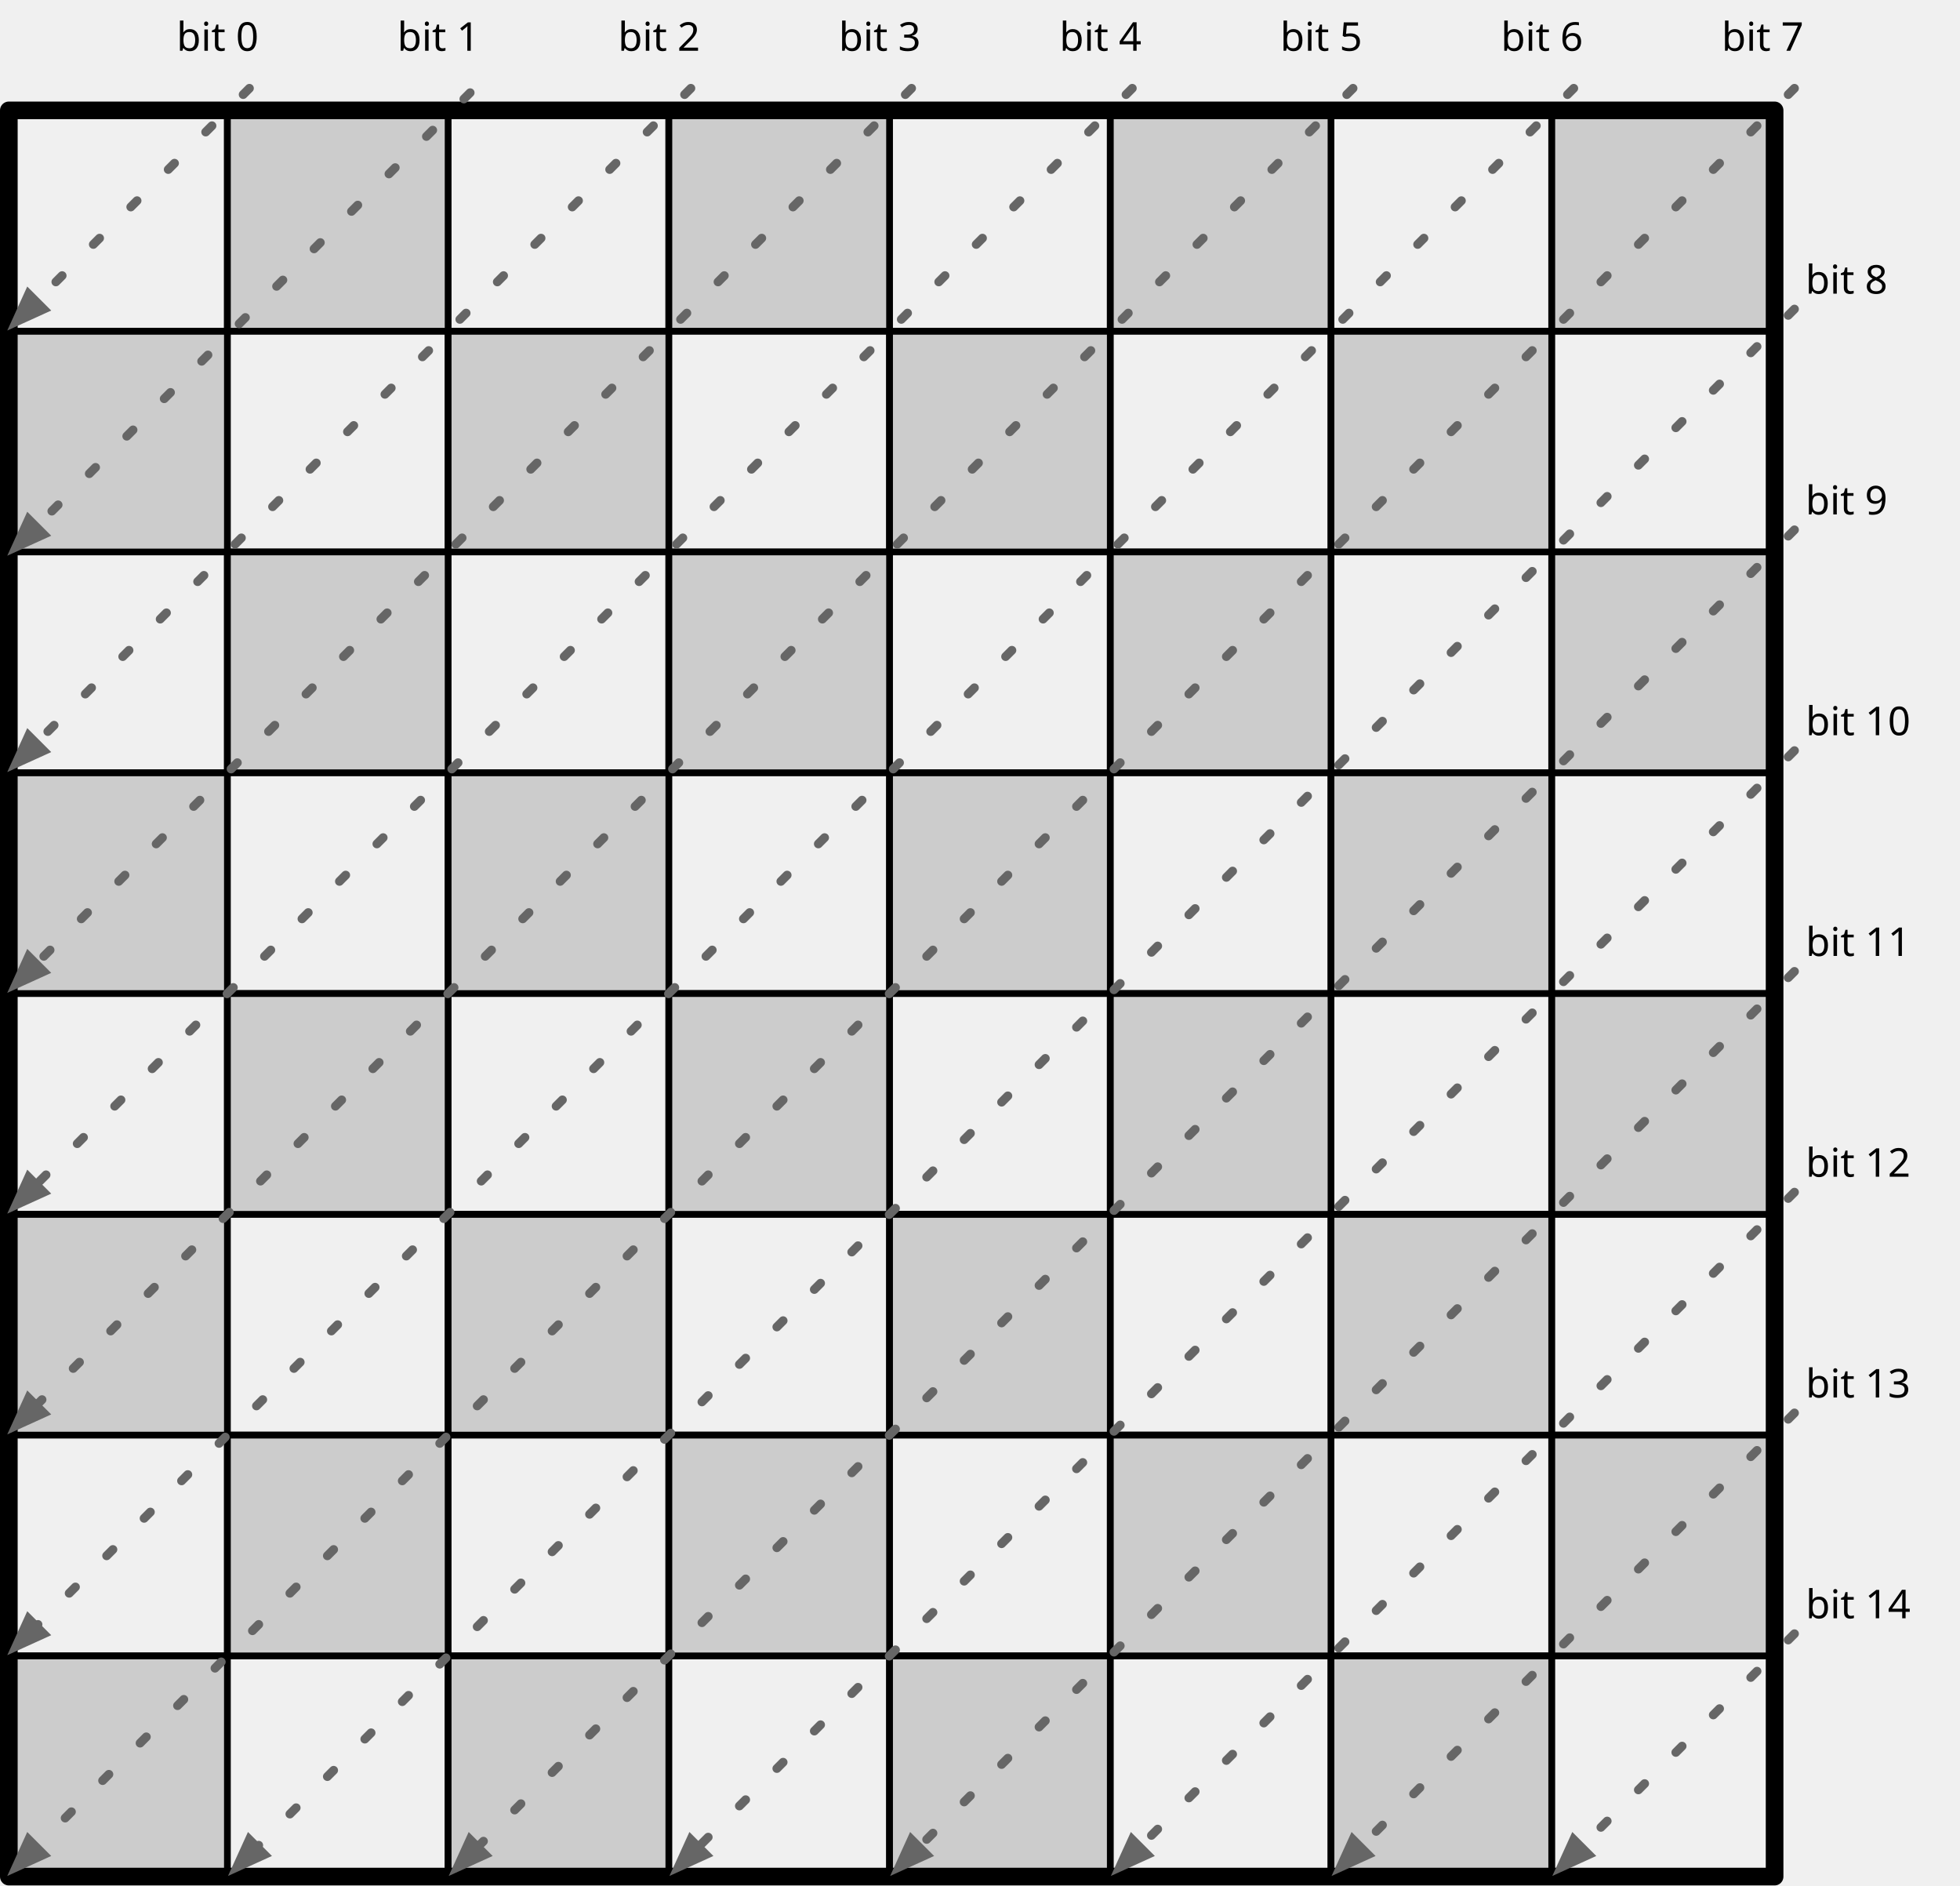
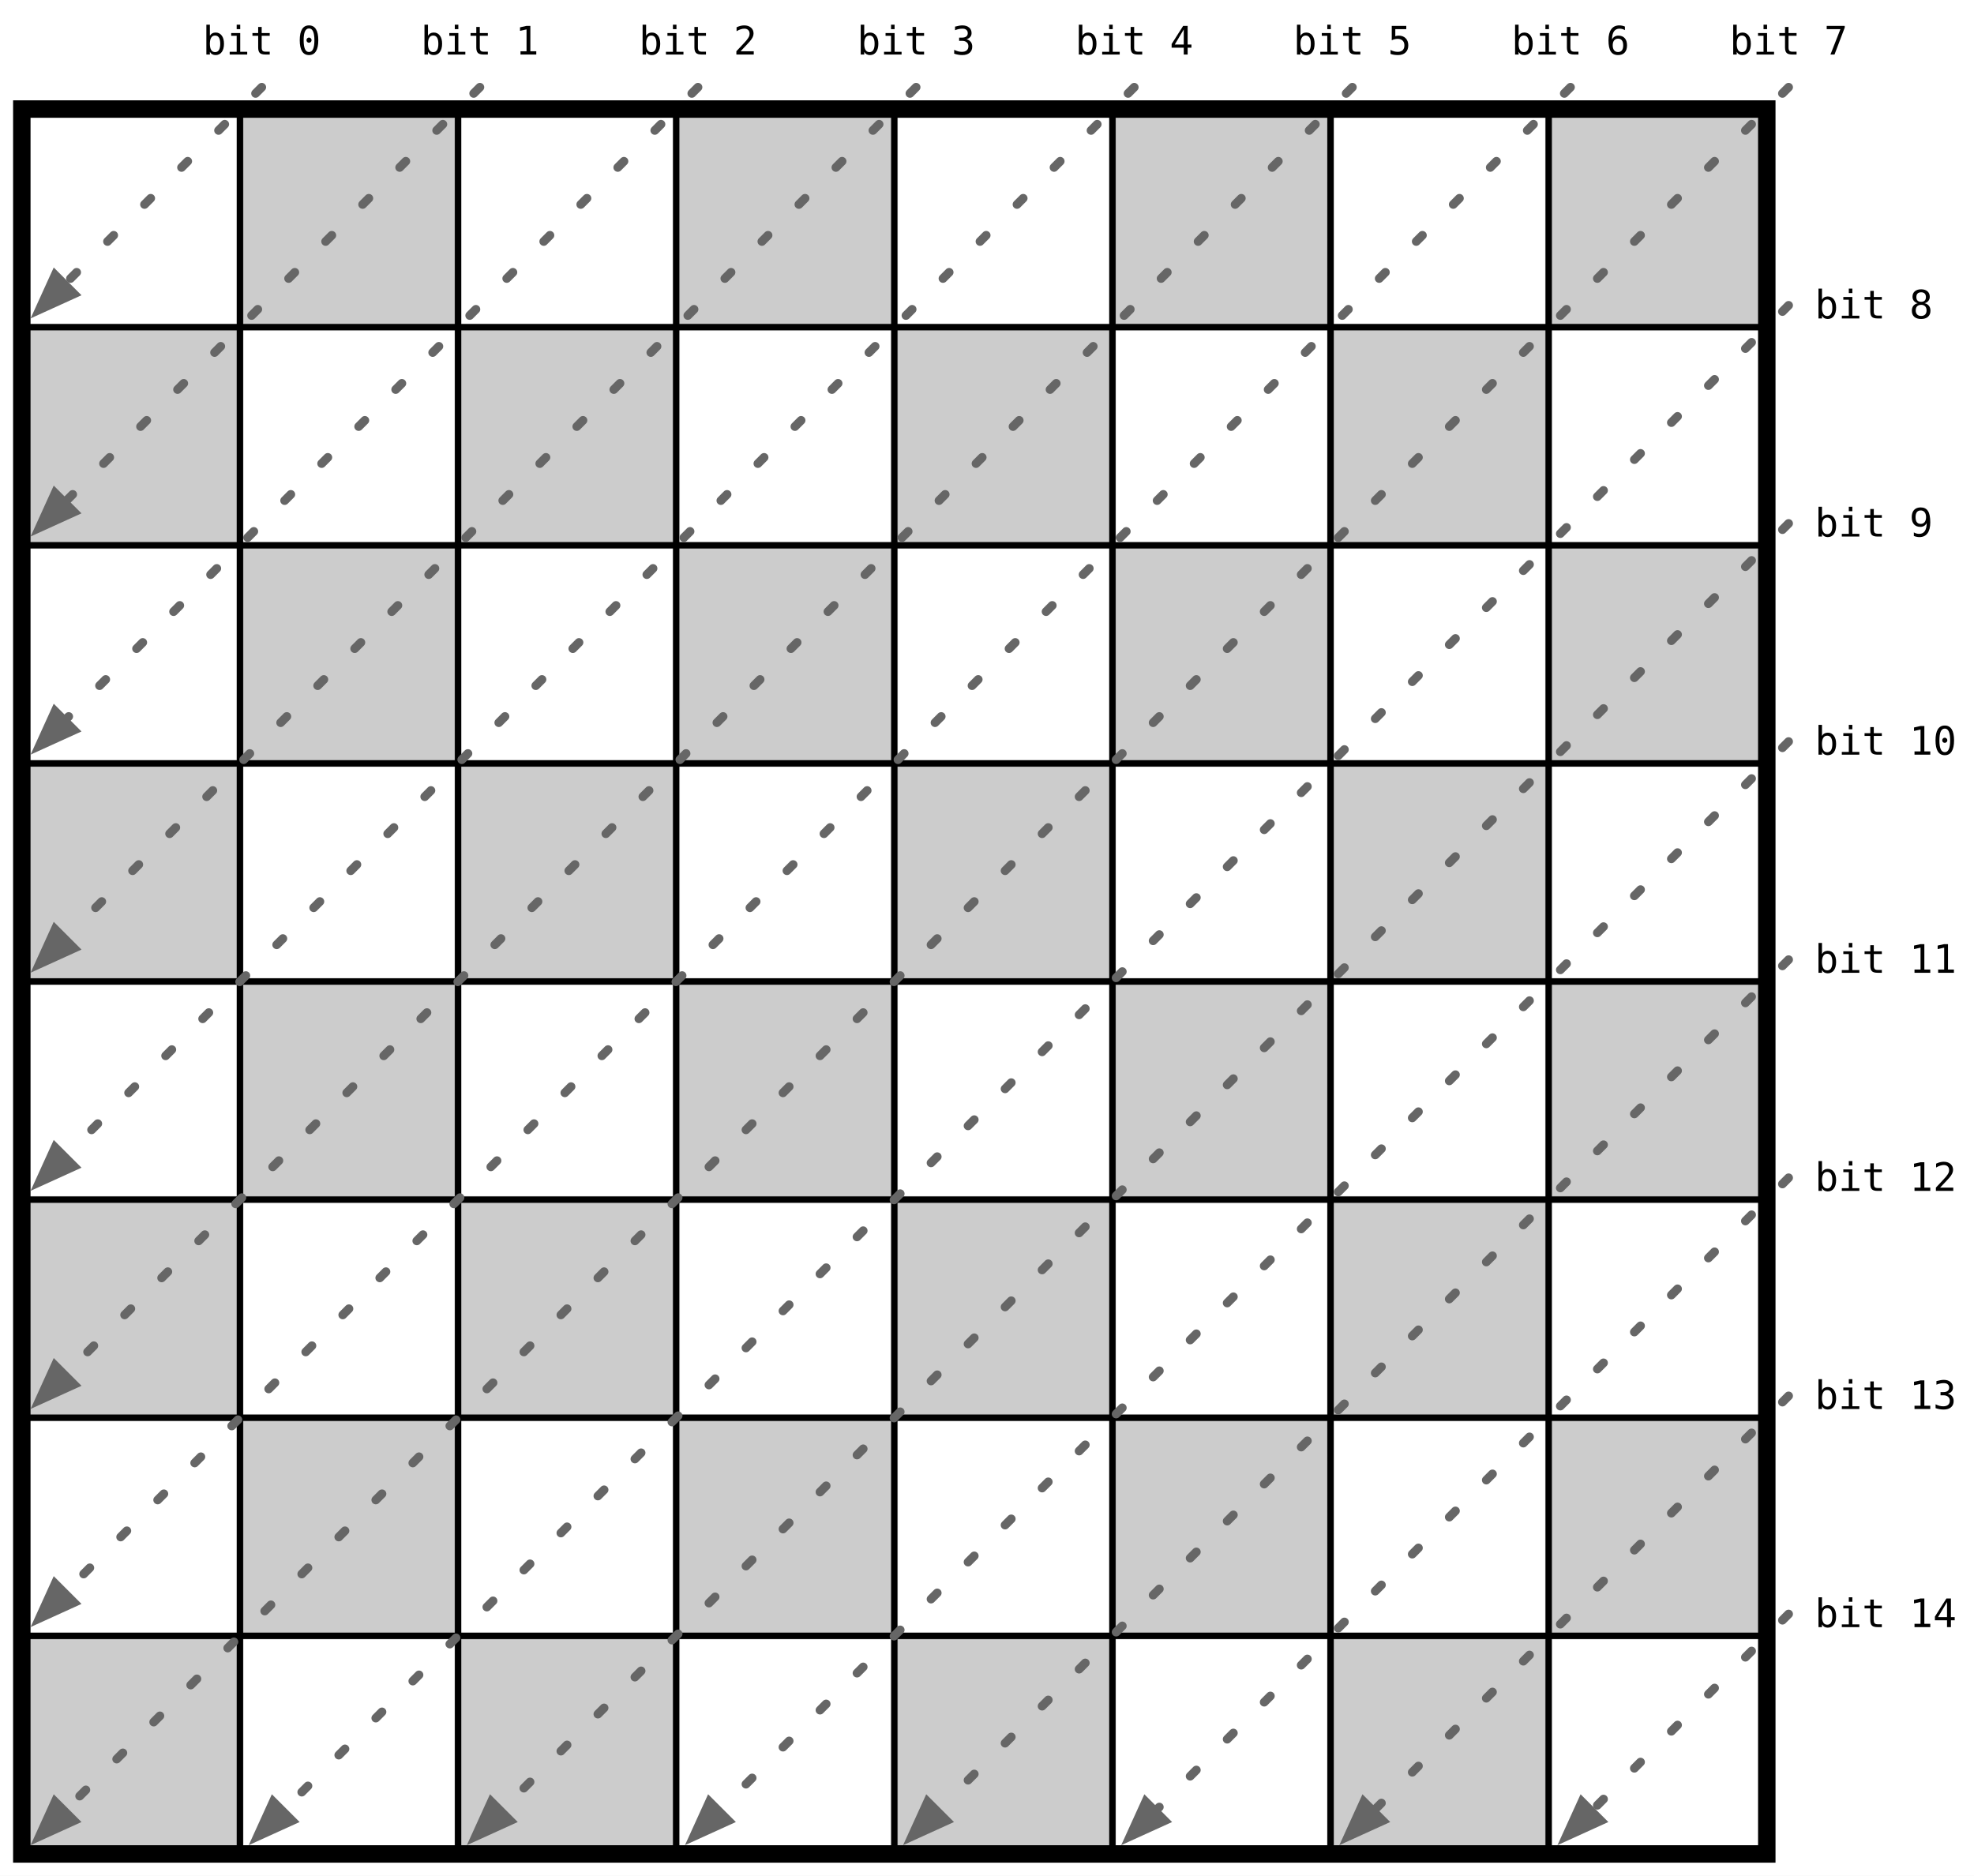
- <svg xmlns="http://www.w3.org/2000/svg" version="1.1" viewBox="97 50 888 854" width="888" height="854">
+ <svg xmlns="http://www.w3.org/2000/svg" viewBox="-10 -50 905 860" width="905" height="860">
  <defs>
-     <font-face font-family="Source Code Pro" font-size="18" panose-1="2 11 5 9 3 4 3 2 2 4" units-per-em="1000" underline-position="-75" underline-thickness="50" slope="0" x-height="480" cap-height="660" ascent="984.002" descent="-273.001" font-weight="400">
-       <font-face-src>
-         <font-face-name name="SourceCodePro-Regular" />
-       </font-face-src>
-     </font-face>
-     <marker orient="auto" overflow="visible" markerUnits="strokeWidth" id="FilledArrow_Marker" stroke-linejoin="miter" stroke-miterlimit="10" viewBox="-1 -3 6 6" markerWidth="6" markerHeight="6" color="#666">
-       <g>
-         <path d="M 3.2 0 L 0 -1.2 L 0 1.2 Z" fill="currentColor" stroke="currentColor" stroke-width="1" />
-       </g>
+     <pattern id="squares" width="200" height="200" patternUnits="userSpaceOnUse">
+       <rect width="200" height="200" fill="white" />
+       <rect x="100" y="0" width="100" height="100" fill="#ccc" />
+       <rect x="0" y="100" width="100" height="100" fill="#ccc" />
+       <path d="M0,0 H200 M0,100 H200 M0,200 H200 M0,0 V200 M100,0 V200 M200,0 V200" stroke="black" stroke-width="3" />
+     </pattern>
+     <marker id="arrow" viewBox="0 0 4 3" refX="0" refY="1.5" markerWidth="6" markerHeight="4.5" orient="auto">
+       <path d="M0,0 L4,1.5 L0,3 Z" fill="#666" />
    </marker>
  </defs>
-   <g id="Canvas_1" fill-opacity="1" stroke-dasharray="none" stroke="none" stroke-opacity="1" fill="none">
-     <g id="Canvas_1: Board">
-       <g id="Group_145">
-         <g id="Group_210">
-           <g id="Graphic_218">
-             <rect x="800" y="800" width="100" height="100" stroke="black" stroke-linecap="round" stroke-linejoin="round" stroke-width="3" />
-           </g>
-           <g id="Graphic_217">
-             <rect x="700" y="800" width="100" height="100" fill="#ccc" />
-             <rect x="700" y="800" width="100" height="100" stroke="black" stroke-linecap="round" stroke-linejoin="round" stroke-width="3" />
-           </g>
-           <g id="Graphic_216">
-             <rect x="600" y="800" width="100" height="100" stroke="black" stroke-linecap="round" stroke-linejoin="round" stroke-width="3" />
-           </g>
-           <g id="Graphic_215">
-             <rect x="500" y="800" width="100" height="100" fill="#ccc" />
-             <rect x="500" y="800" width="100" height="100" stroke="black" stroke-linecap="round" stroke-linejoin="round" stroke-width="3" />
-           </g>
-           <g id="Graphic_214">
-             <rect x="400" y="800" width="100" height="100" stroke="black" stroke-linecap="round" stroke-linejoin="round" stroke-width="3" />
-           </g>
-           <g id="Graphic_213">
-             <rect x="300" y="800" width="100" height="100" fill="#ccc" />
-             <rect x="300" y="800" width="100" height="100" stroke="black" stroke-linecap="round" stroke-linejoin="round" stroke-width="3" />
-           </g>
-           <g id="Graphic_212">
-             <rect x="200" y="800" width="100" height="100" stroke="black" stroke-linecap="round" stroke-linejoin="round" stroke-width="3" />
-           </g>
-           <g id="Graphic_211">
-             <rect x="100" y="800" width="100" height="100" fill="#ccc" />
-             <rect x="100" y="800" width="100" height="100" stroke="black" stroke-linecap="round" stroke-linejoin="round" stroke-width="3" />
-           </g>
-         </g>
-         <g id="Group_201">
-           <g id="Graphic_209">
-             <rect x="800" y="700" width="100" height="100" fill="#ccc" />
-             <rect x="800" y="700" width="100" height="100" stroke="black" stroke-linecap="round" stroke-linejoin="round" stroke-width="3" />
-           </g>
-           <g id="Graphic_208">
-             <rect x="700" y="700" width="100" height="100" stroke="black" stroke-linecap="round" stroke-linejoin="round" stroke-width="3" />
-           </g>
-           <g id="Graphic_207">
-             <rect x="600" y="700" width="100" height="100" fill="#ccc" />
-             <rect x="600" y="700" width="100" height="100" stroke="black" stroke-linecap="round" stroke-linejoin="round" stroke-width="3" />
-           </g>
-           <g id="Graphic_206">
-             <rect x="500" y="700" width="100" height="100" stroke="black" stroke-linecap="round" stroke-linejoin="round" stroke-width="3" />
-           </g>
-           <g id="Graphic_205">
-             <rect x="400" y="700" width="100" height="100" fill="#ccc" />
-             <rect x="400" y="700" width="100" height="100" stroke="black" stroke-linecap="round" stroke-linejoin="round" stroke-width="3" />
-           </g>
-           <g id="Graphic_204">
-             <rect x="300" y="700" width="100" height="100" stroke="black" stroke-linecap="round" stroke-linejoin="round" stroke-width="3" />
-           </g>
-           <g id="Graphic_203">
-             <rect x="200" y="700" width="100" height="100" fill="#ccc" />
-             <rect x="200" y="700" width="100" height="100" stroke="black" stroke-linecap="round" stroke-linejoin="round" stroke-width="3" />
-           </g>
-           <g id="Graphic_202">
-             <rect x="100" y="700" width="100" height="100" stroke="black" stroke-linecap="round" stroke-linejoin="round" stroke-width="3" />
-           </g>
-         </g>
-         <g id="Group_192">
-           <g id="Graphic_200">
-             <rect x="800" y="600" width="100" height="100" stroke="black" stroke-linecap="round" stroke-linejoin="round" stroke-width="3" />
-           </g>
-           <g id="Graphic_199">
-             <rect x="700" y="600" width="100" height="100" fill="#ccc" />
-             <rect x="700" y="600" width="100" height="100" stroke="black" stroke-linecap="round" stroke-linejoin="round" stroke-width="3" />
-           </g>
-           <g id="Graphic_198">
-             <rect x="600" y="600" width="100" height="100" stroke="black" stroke-linecap="round" stroke-linejoin="round" stroke-width="3" />
-           </g>
-           <g id="Graphic_197">
-             <rect x="500" y="600" width="100" height="100" fill="#ccc" />
-             <rect x="500" y="600" width="100" height="100" stroke="black" stroke-linecap="round" stroke-linejoin="round" stroke-width="3" />
-           </g>
-           <g id="Graphic_196">
-             <rect x="400" y="600" width="100" height="100" stroke="black" stroke-linecap="round" stroke-linejoin="round" stroke-width="3" />
-           </g>
-           <g id="Graphic_195">
-             <rect x="300" y="600" width="100" height="100" fill="#ccc" />
-             <rect x="300" y="600" width="100" height="100" stroke="black" stroke-linecap="round" stroke-linejoin="round" stroke-width="3" />
-           </g>
-           <g id="Graphic_194">
-             <rect x="200" y="600" width="100" height="100" stroke="black" stroke-linecap="round" stroke-linejoin="round" stroke-width="3" />
-           </g>
-           <g id="Graphic_193">
-             <rect x="100" y="600" width="100" height="100" fill="#ccc" />
-             <rect x="100" y="600" width="100" height="100" stroke="black" stroke-linecap="round" stroke-linejoin="round" stroke-width="3" />
-           </g>
-         </g>
-         <g id="Group_183">
-           <g id="Graphic_191">
-             <rect x="800" y="500" width="100" height="100" fill="#ccc" />
-             <rect x="800" y="500" width="100" height="100" stroke="black" stroke-linecap="round" stroke-linejoin="round" stroke-width="3" />
-           </g>
-           <g id="Graphic_190">
-             <rect x="700" y="500" width="100" height="100" stroke="black" stroke-linecap="round" stroke-linejoin="round" stroke-width="3" />
-           </g>
-           <g id="Graphic_189">
-             <rect x="600" y="500" width="100" height="100" fill="#ccc" />
-             <rect x="600" y="500" width="100" height="100" stroke="black" stroke-linecap="round" stroke-linejoin="round" stroke-width="3" />
-           </g>
-           <g id="Graphic_188">
-             <rect x="500" y="500" width="100" height="100" stroke="black" stroke-linecap="round" stroke-linejoin="round" stroke-width="3" />
-           </g>
-           <g id="Graphic_187">
-             <rect x="400" y="500" width="100" height="100" fill="#ccc" />
-             <rect x="400" y="500" width="100" height="100" stroke="black" stroke-linecap="round" stroke-linejoin="round" stroke-width="3" />
-           </g>
-           <g id="Graphic_186">
-             <rect x="300" y="500" width="100" height="100" stroke="black" stroke-linecap="round" stroke-linejoin="round" stroke-width="3" />
-           </g>
-           <g id="Graphic_185">
-             <rect x="200" y="500" width="100" height="100" fill="#ccc" />
-             <rect x="200" y="500" width="100" height="100" stroke="black" stroke-linecap="round" stroke-linejoin="round" stroke-width="3" />
-           </g>
-           <g id="Graphic_184">
-             <rect x="100" y="500" width="100" height="100" stroke="black" stroke-linecap="round" stroke-linejoin="round" stroke-width="3" />
-           </g>
-         </g>
-         <g id="Group_174">
-           <g id="Graphic_182">
-             <rect x="800" y="400" width="100" height="100" stroke="black" stroke-linecap="round" stroke-linejoin="round" stroke-width="3" />
-           </g>
-           <g id="Graphic_181">
-             <rect x="700" y="400" width="100" height="100" fill="#ccc" />
-             <rect x="700" y="400" width="100" height="100" stroke="black" stroke-linecap="round" stroke-linejoin="round" stroke-width="3" />
-           </g>
-           <g id="Graphic_180">
-             <rect x="600" y="400" width="100" height="100" stroke="black" stroke-linecap="round" stroke-linejoin="round" stroke-width="3" />
-           </g>
-           <g id="Graphic_179">
-             <rect x="500" y="400" width="100" height="100" fill="#ccc" />
-             <rect x="500" y="400" width="100" height="100" stroke="black" stroke-linecap="round" stroke-linejoin="round" stroke-width="3" />
-           </g>
-           <g id="Graphic_178">
-             <rect x="400" y="400" width="100" height="100" stroke="black" stroke-linecap="round" stroke-linejoin="round" stroke-width="3" />
-           </g>
-           <g id="Graphic_177">
-             <rect x="300" y="400" width="100" height="100" fill="#ccc" />
-             <rect x="300" y="400" width="100" height="100" stroke="black" stroke-linecap="round" stroke-linejoin="round" stroke-width="3" />
-           </g>
-           <g id="Graphic_176">
-             <rect x="200" y="400" width="100" height="100" stroke="black" stroke-linecap="round" stroke-linejoin="round" stroke-width="3" />
-           </g>
-           <g id="Graphic_175">
-             <rect x="100" y="400" width="100" height="100" fill="#ccc" />
-             <rect x="100" y="400" width="100" height="100" stroke="black" stroke-linecap="round" stroke-linejoin="round" stroke-width="3" />
-           </g>
-         </g>
-         <g id="Group_165">
-           <g id="Graphic_173">
-             <rect x="800" y="300" width="100" height="100" fill="#ccc" />
-             <rect x="800" y="300" width="100" height="100" stroke="black" stroke-linecap="round" stroke-linejoin="round" stroke-width="3" />
-           </g>
-           <g id="Graphic_172">
-             <rect x="700" y="300" width="100" height="100" stroke="black" stroke-linecap="round" stroke-linejoin="round" stroke-width="3" />
-           </g>
-           <g id="Graphic_171">
-             <rect x="600" y="300" width="100" height="100" fill="#ccc" />
-             <rect x="600" y="300" width="100" height="100" stroke="black" stroke-linecap="round" stroke-linejoin="round" stroke-width="3" />
-           </g>
-           <g id="Graphic_170">
-             <rect x="500" y="300" width="100" height="100" stroke="black" stroke-linecap="round" stroke-linejoin="round" stroke-width="3" />
-           </g>
-           <g id="Graphic_169">
-             <rect x="400" y="300" width="100" height="100" fill="#ccc" />
-             <rect x="400" y="300" width="100" height="100" stroke="black" stroke-linecap="round" stroke-linejoin="round" stroke-width="3" />
-           </g>
-           <g id="Graphic_168">
-             <rect x="300" y="300" width="100" height="100" stroke="black" stroke-linecap="round" stroke-linejoin="round" stroke-width="3" />
-           </g>
-           <g id="Graphic_167">
-             <rect x="200" y="300" width="100" height="100" fill="#ccc" />
-             <rect x="200" y="300" width="100" height="100" stroke="black" stroke-linecap="round" stroke-linejoin="round" stroke-width="3" />
-           </g>
-           <g id="Graphic_166">
-             <rect x="100" y="300" width="100" height="100" stroke="black" stroke-linecap="round" stroke-linejoin="round" stroke-width="3" />
-           </g>
-         </g>
-         <g id="Group_156">
-           <g id="Graphic_164">
-             <rect x="800" y="200" width="100" height="100" stroke="black" stroke-linecap="round" stroke-linejoin="round" stroke-width="3" />
-           </g>
-           <g id="Graphic_163">
-             <rect x="700" y="200" width="100" height="100" fill="#ccc" />
-             <rect x="700" y="200" width="100" height="100" stroke="black" stroke-linecap="round" stroke-linejoin="round" stroke-width="3" />
-           </g>
-           <g id="Graphic_162">
-             <rect x="600" y="200" width="100" height="100" stroke="black" stroke-linecap="round" stroke-linejoin="round" stroke-width="3" />
-           </g>
-           <g id="Graphic_161">
-             <rect x="500" y="200" width="100" height="100" fill="#ccc" />
-             <rect x="500" y="200" width="100" height="100" stroke="black" stroke-linecap="round" stroke-linejoin="round" stroke-width="3" />
-           </g>
-           <g id="Graphic_160">
-             <rect x="400" y="200" width="100" height="100" stroke="black" stroke-linecap="round" stroke-linejoin="round" stroke-width="3" />
-           </g>
-           <g id="Graphic_159">
-             <rect x="300" y="200" width="100" height="100" fill="#ccc" />
-             <rect x="300" y="200" width="100" height="100" stroke="black" stroke-linecap="round" stroke-linejoin="round" stroke-width="3" />
-           </g>
-           <g id="Graphic_158">
-             <rect x="200" y="200" width="100" height="100" stroke="black" stroke-linecap="round" stroke-linejoin="round" stroke-width="3" />
-           </g>
-           <g id="Graphic_157">
-             <rect x="100" y="200" width="100" height="100" fill="#ccc" />
-             <rect x="100" y="200" width="100" height="100" stroke="black" stroke-linecap="round" stroke-linejoin="round" stroke-width="3" />
-           </g>
-         </g>
-         <g id="Group_147">
-           <g id="Graphic_155">
-             <rect x="800" y="100" width="100" height="100" fill="#ccc" />
-             <rect x="800" y="100" width="100" height="100" stroke="black" stroke-linecap="round" stroke-linejoin="round" stroke-width="3" />
-           </g>
-           <g id="Graphic_154">
-             <rect x="700" y="100" width="100" height="100" stroke="black" stroke-linecap="round" stroke-linejoin="round" stroke-width="3" />
-           </g>
-           <g id="Graphic_153">
-             <rect x="600" y="100" width="100" height="100" fill="#ccc" />
-             <rect x="600" y="100" width="100" height="100" stroke="black" stroke-linecap="round" stroke-linejoin="round" stroke-width="3" />
-           </g>
-           <g id="Graphic_152">
-             <rect x="500" y="100" width="100" height="100" stroke="black" stroke-linecap="round" stroke-linejoin="round" stroke-width="3" />
-           </g>
-           <g id="Graphic_151">
-             <rect x="400" y="100" width="100" height="100" fill="#ccc" />
-             <rect x="400" y="100" width="100" height="100" stroke="black" stroke-linecap="round" stroke-linejoin="round" stroke-width="3" />
-           </g>
-           <g id="Graphic_150">
-             <rect x="300" y="100" width="100" height="100" stroke="black" stroke-linecap="round" stroke-linejoin="round" stroke-width="3" />
-           </g>
-           <g id="Graphic_149">
-             <rect x="200" y="100" width="100" height="100" fill="#ccc" />
-             <rect x="200" y="100" width="100" height="100" stroke="black" stroke-linecap="round" stroke-linejoin="round" stroke-width="3" />
-           </g>
-           <g id="Graphic_148">
-             <rect x="100" y="100" width="100" height="100" stroke="black" stroke-linecap="round" stroke-linejoin="round" stroke-width="3" />
-           </g>
-         </g>
-         <g id="Graphic_146">
-           <rect x="101" y="100" width="800" height="800" stroke="black" stroke-linecap="round" stroke-linejoin="round" stroke-width="8" />
-         </g>
-       </g>
+   <rect x="-10" y="-50" width="905" height="860" fill="white" />
+   <rect x="0" y="0" width="800" height="800" fill="url(#squares)" stroke="black" stroke-width="8" />
+   <g stroke="#666" stroke-width="4" stroke-dasharray="4 20" stroke-linecap="round" marker-end="url(#arrow)">
+     <line x1="110" y1="-10" x2="21" y2="79" />
+     <line x1="210" y1="-10" x2="21" y2="179" />
+     <line x1="310" y1="-10" x2="21" y2="279" />
+     <line x1="410" y1="-10" x2="21" y2="379" />
+     <line x1="510" y1="-10" x2="21" y2="479" />
+     <line x1="610" y1="-10" x2="21" y2="579" />
+     <line x1="710" y1="-10" x2="21" y2="679" />
+     <line x1="810" y1="-10" x2="21" y2="779" />
+     <line x1="810" y1="90" x2="121" y2="779" />
+     <line x1="810" y1="190" x2="221" y2="779" />
+     <line x1="810" y1="290" x2="321" y2="779" />
+     <line x1="810" y1="390" x2="421" y2="779" />
+     <line x1="810" y1="490" x2="521" y2="779" />
+     <line x1="810" y1="590" x2="621" y2="779" />
+     <line x1="810" y1="690" x2="721" y2="779" />
+   </g>
+   <g font-family="Source Code Pro, DejaVu Sans Mono, Consolas, monospace" font-size="18">
+     <g text-anchor="middle">
+       <text x="110" y="-25">bit 0</text>
+       <text x="210" y="-25">bit 1</text>
+       <text x="310" y="-25">bit 2</text>
+       <text x="410" y="-25">bit 3</text>
+       <text x="510" y="-25">bit 4</text>
+       <text x="610" y="-25">bit 5</text>
+       <text x="710" y="-25">bit 6</text>
+       <text x="810" y="-25">bit 7</text>
    </g>
-     <g id="Canvas_1: Labels-Diag1-On">
-       <g id="Graphic_112">
-         <text transform="translate(915 265)" fill="black">
-           <tspan font-family="Source Code Pro" font-size="18" font-weight="400" fill="black" x="0" y="18">bit 9</tspan>
-         </text>
-       </g>
-       <g id="Graphic_111">
-         <text transform="translate(777 55)" fill="black">
-           <tspan font-family="Source Code Pro" font-size="18" font-weight="400" fill="black" x="0" y="18">bit 6</tspan>
-         </text>
-       </g>
-       <g id="Graphic_110">
-         <text transform="translate(177 55)" fill="black">
-           <tspan font-family="Source Code Pro" font-size="18" font-weight="400" fill="black" x="0" y="18">bit 0</tspan>
-         </text>
-       </g>
-     </g>
-     <g id="Canvas_1: Labels-DIag1-Off">
-       <g id="Graphic_109">
-         <text transform="translate(915 765)" fill="black">
-           <tspan font-family="Source Code Pro" font-size="18" font-weight="400" fill="black" x=".1" y="18">bit 14</tspan>
-         </text>
-       </g>
-       <g id="Graphic_108">
-         <text transform="translate(915 665)" fill="black">
-           <tspan font-family="Source Code Pro" font-size="18" font-weight="400" fill="black" x=".1" y="18">bit 13</tspan>
-         </text>
-       </g>
-       <g id="Graphic_107">
-         <text transform="translate(915 565)" fill="black">
-           <tspan font-family="Source Code Pro" font-size="18" font-weight="400" fill="black" x=".1" y="18">bit 12</tspan>
-         </text>
-       </g>
-       <g id="Graphic_106">
-         <text transform="translate(915 465)" fill="black">
-           <tspan font-family="Source Code Pro" font-size="18" font-weight="400" fill="black" x=".1" y="18">bit 11</tspan>
-         </text>
-       </g>
-       <g id="Graphic_105">
-         <text transform="translate(915 365)" fill="black">
-           <tspan font-family="Source Code Pro" font-size="18" font-weight="400" fill="black" x=".1" y="18">bit 10</tspan>
-         </text>
-       </g>
-       <g id="Graphic_104">
-         <text transform="translate(915 165)" fill="black">
-           <tspan font-family="Source Code Pro" font-size="18" font-weight="400" fill="black" x="0" y="18">bit 8</tspan>
-         </text>
-       </g>
-       <g id="Graphic_103">
-         <text transform="translate(877 55)" fill="black">
-           <tspan font-family="Source Code Pro" font-size="18" font-weight="400" fill="black" x="0" y="18">bit 7</tspan>
-         </text>
-       </g>
-       <g id="Graphic_102">
-         <text transform="translate(677 55)" fill="black">
-           <tspan font-family="Source Code Pro" font-size="18" font-weight="400" fill="black" x="0" y="18">bit 5</tspan>
-         </text>
-       </g>
-       <g id="Graphic_101">
-         <text transform="translate(577 55)" fill="black">
-           <tspan font-family="Source Code Pro" font-size="18" font-weight="400" fill="black" x="0" y="18">bit 4</tspan>
-         </text>
-       </g>
-       <g id="Graphic_100">
-         <text transform="translate(477 55)" fill="black">
-           <tspan font-family="Source Code Pro" font-size="18" font-weight="400" fill="black" x="0" y="18">bit 3</tspan>
-         </text>
-       </g>
-       <g id="Graphic_99">
-         <text transform="translate(377 55)" fill="black">
-           <tspan font-family="Source Code Pro" font-size="18" font-weight="400" fill="black" x="0" y="18">bit 2</tspan>
-         </text>
-       </g>
-       <g id="Graphic_98">
-         <text transform="translate(277 55)" fill="black">
-           <tspan font-family="Source Code Pro" font-size="18" font-weight="400" fill="black" x="0" y="18">bit 1</tspan>
-         </text>
-       </g>
-     </g>
-     <g id="Canvas_1: Diag1-On">
-       <g id="Line_74">
-         <line x1="910" y1="290" x2="313.364" y2="886.636" marker-end="url(#FilledArrow_Marker)" stroke="#666" stroke-linecap="round" stroke-linejoin="round" stroke-dasharray="4.0,20.0" stroke-width="4" />
-       </g>
-       <g id="Line_73">
-         <line x1="810" y1="90" x2="113.364" y2="786.636" marker-end="url(#FilledArrow_Marker)" stroke="#666" stroke-linecap="round" stroke-linejoin="round" stroke-dasharray="4.0,20.0" stroke-width="4" />
-       </g>
-       <g id="Line_72">
-         <line x1="210" y1="90" x2="113.364" y2="186.636" marker-end="url(#FilledArrow_Marker)" stroke="#666" stroke-linecap="round" stroke-linejoin="round" stroke-dasharray="4.0,20.0" stroke-width="4" />
-       </g>
-     </g>
-     <g id="Canvas_1: Diag1-Off">
-       <g id="Line_71">
-         <line x1="910" y1="790" x2="813.364" y2="886.636" marker-end="url(#FilledArrow_Marker)" stroke="#666" stroke-linecap="round" stroke-linejoin="round" stroke-dasharray="4.0,20.0" stroke-width="4" />
-       </g>
-       <g id="Line_70">
-         <line x1="910" y1="690" x2="713.364" y2="886.636" marker-end="url(#FilledArrow_Marker)" stroke="#666" stroke-linecap="round" stroke-linejoin="round" stroke-dasharray="4.0,20.0" stroke-width="4" />
-       </g>
-       <g id="Line_69">
-         <line x1="910" y1="590" x2="613.364" y2="886.636" marker-end="url(#FilledArrow_Marker)" stroke="#666" stroke-linecap="round" stroke-linejoin="round" stroke-dasharray="4.0,20.0" stroke-width="4" />
-       </g>
-       <g id="Line_68">
-         <line x1="910" y1="490" x2="513.364" y2="886.636" marker-end="url(#FilledArrow_Marker)" stroke="#666" stroke-linecap="round" stroke-linejoin="round" stroke-dasharray="4.0,20.0" stroke-width="4" />
-       </g>
-       <g id="Line_67">
-         <line x1="910" y1="390" x2="413.364" y2="886.636" marker-end="url(#FilledArrow_Marker)" stroke="#666" stroke-linecap="round" stroke-linejoin="round" stroke-dasharray="4.0,20.0" stroke-width="4" />
-       </g>
-       <g id="Line_66">
-         <line x1="910" y1="190" x2="213.364" y2="886.636" marker-end="url(#FilledArrow_Marker)" stroke="#666" stroke-linecap="round" stroke-linejoin="round" stroke-dasharray="4.0,20.0" stroke-width="4" />
-       </g>
-       <g id="Line_65">
-         <line x1="910" y1="90" x2="113.364" y2="886.636" marker-end="url(#FilledArrow_Marker)" stroke="#666" stroke-linecap="round" stroke-linejoin="round" stroke-dasharray="4.0,20.0" stroke-width="4" />
-       </g>
-       <g id="Line_64">
-         <line x1="710" y1="90" x2="113.364" y2="686.636" marker-end="url(#FilledArrow_Marker)" stroke="#666" stroke-linecap="round" stroke-linejoin="round" stroke-dasharray="4.0,20.0" stroke-width="4" />
-       </g>
-       <g id="Line_63">
-         <line x1="610" y1="90" x2="113.364" y2="586.636" marker-end="url(#FilledArrow_Marker)" stroke="#666" stroke-linecap="round" stroke-linejoin="round" stroke-dasharray="4.0,20.0" stroke-width="4" />
-       </g>
-       <g id="Line_62">
-         <line x1="510" y1="90" x2="113.364" y2="486.636" marker-end="url(#FilledArrow_Marker)" stroke="#666" stroke-linecap="round" stroke-linejoin="round" stroke-dasharray="4.0,20.0" stroke-width="4" />
-       </g>
-       <g id="Line_61">
-         <line x1="410" y1="90" x2="113.364" y2="386.636" marker-end="url(#FilledArrow_Marker)" stroke="#666" stroke-linecap="round" stroke-linejoin="round" stroke-dasharray="4.0,20.0" stroke-width="4" />
-       </g>
-       <g id="Line_60">
-         <line x1="310" y1="92" x2="113.364" y2="288.636" marker-end="url(#FilledArrow_Marker)" stroke="#666" stroke-linecap="round" stroke-linejoin="round" stroke-dasharray="4.0,20.0" stroke-width="4" />
-       </g>
-     </g>
+     <text x="822" y="96">bit 8</text>
+     <text x="822" y="196">bit 9</text>
+     <text x="822" y="296">bit 10</text>
+     <text x="822" y="396">bit 11</text>
+     <text x="822" y="496">bit 12</text>
+     <text x="822" y="596">bit 13</text>
+     <text x="822" y="696">bit 14</text>
  </g>
</svg>
